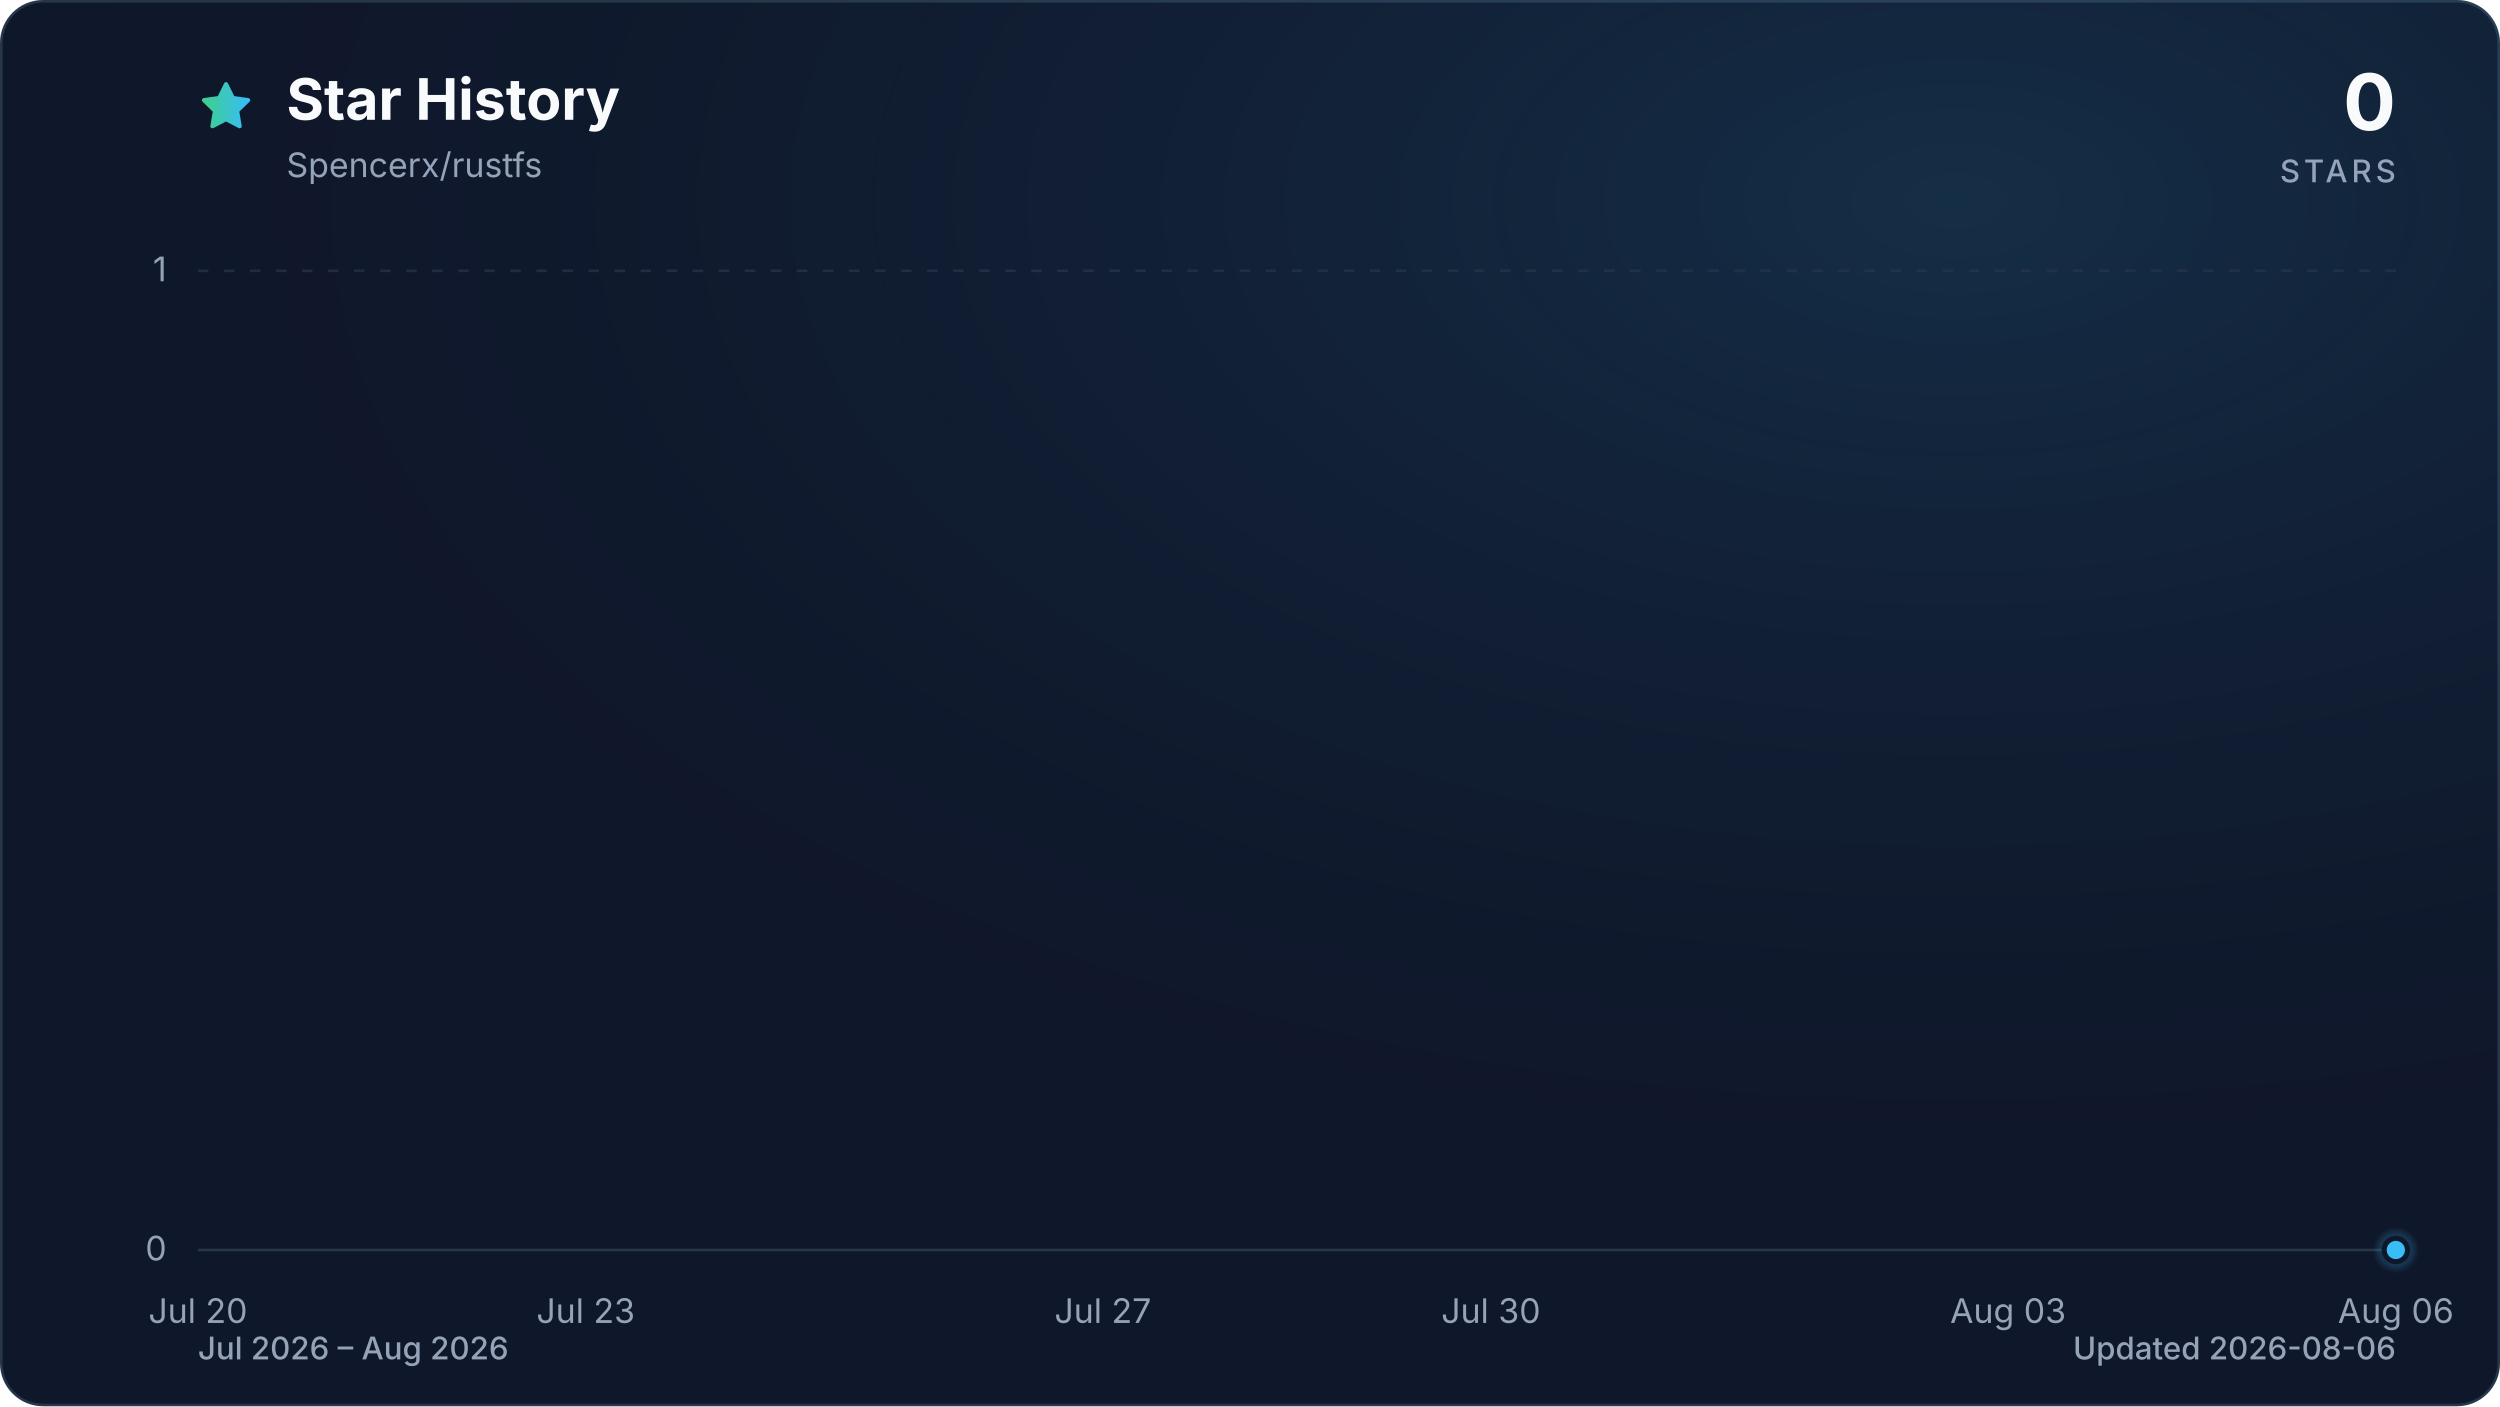
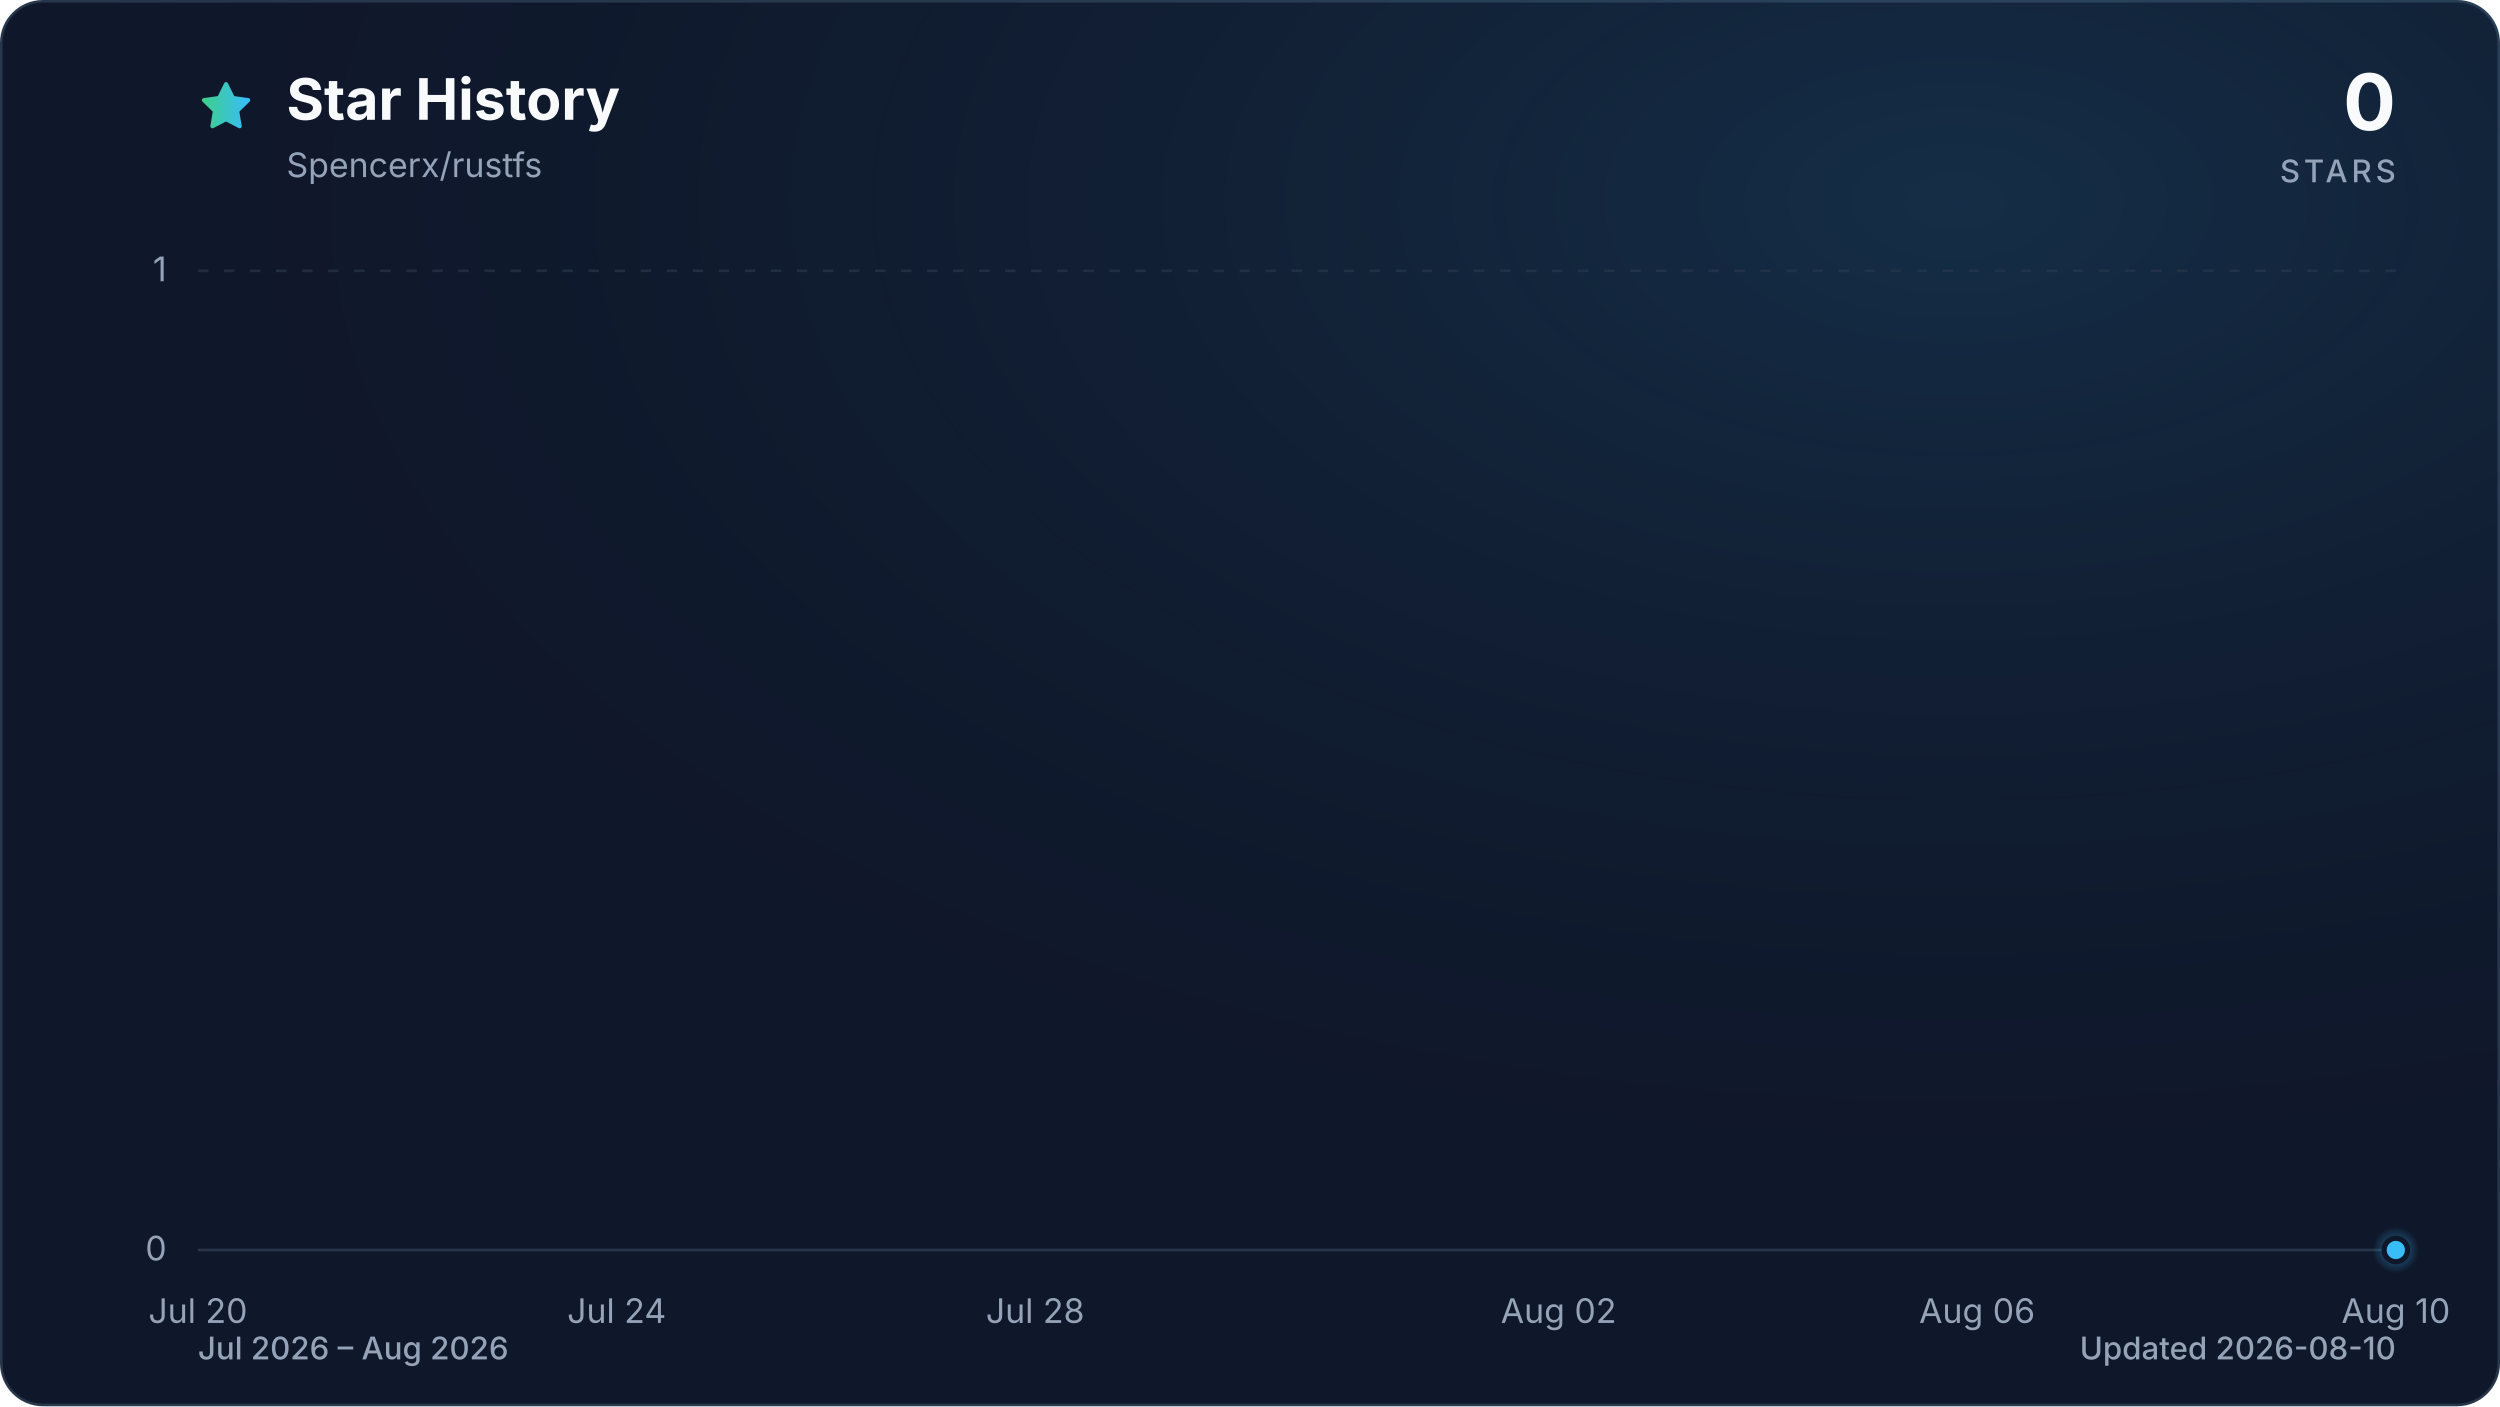
<svg xmlns="http://www.w3.org/2000/svg" viewBox="0 0 960 540" role="img" aria-labelledby="title description" data-style="gradient" data-variant="glow" data-animated="true">
  <defs>
    <linearGradient id="trend" x1="0" y1="0" x2="1" y2="0">
      <stop offset="0%" stop-color="#3ecf8e" />
      <stop offset="100%" stop-color="#38bdf8" />
    </linearGradient>
    <linearGradient id="area" x1="0" y1="0" x2="0" y2="1">
      <stop offset="0%" stop-color="#3ecf8e" stop-opacity="0.30" />
      <stop offset="55%" stop-color="#38bdf8" stop-opacity="0.10" />
      <stop offset="100%" stop-color="#38bdf8" stop-opacity="0.01" />
    </linearGradient>
    <radialGradient id="marker-halo" cx="50%" cy="50%" r="50%">
      <stop offset="0%" stop-color="#38bdf8" stop-opacity="0.55" />
      <stop offset="100%" stop-color="#38bdf8" stop-opacity="0" />
    </radialGradient>
    <radialGradient id="surface-glow" cx="78%" cy="14%" r="80%">
      <stop offset="0%" stop-color="#38bdf8" stop-opacity="0.14" />
      <stop offset="100%" stop-color="#0f172a" stop-opacity="0" />
    </radialGradient>
    <filter id="trend-glow" x="-20%" y="-20%" width="140%" height="140%">
      <feGaussianBlur stdDeviation="7" />
    </filter>
  </defs>
  <style>
.trend-enter{transform-box:fill-box;transform-origin:center;animation:trend-enter 520ms cubic-bezier(0.16,1,0.3,1)}
.marker-enter{transform-box:fill-box;transform-origin:center;animation:marker-enter 320ms cubic-bezier(0.16,1,0.3,1) 200ms both}
.marker-pulse{transform-box:fill-box;transform-origin:center;animation:marker-pulse 2.6s ease-out infinite}
@keyframes trend-enter{from{opacity:.35;transform:translateY(10px)}to{opacity:1;transform:translateY(0)}}
@keyframes marker-enter{from{opacity:0;transform:scale(.4)}to{opacity:1;transform:scale(1)}}
@keyframes marker-pulse{0%{opacity:.5;transform:scale(.7)}70%,100%{opacity:0;transform:scale(2.1)}}
@media (prefers-reduced-motion:reduce){.trend-enter,.marker-enter,.marker-pulse{animation:none!important}}
@media (prefers-reduced-motion:reduce){.marker-pulse{opacity:0}}
</style>
  <rect x="0.5" y="0.5" width="959" height="539" fill="#0f172a" stroke="#27364a" stroke-width="1" rx="16" />
  <rect width="960" height="540" fill="url(#surface-glow)" rx="16" />
  <path d="M12 2.6l2.9 5.9 6.5.9-4.7 4.6 1.1 6.5-5.8-3-5.8 3 1.1-6.5-4.7-4.6 6.5-.9L12 2.6Z" transform="translate(76 30) scale(.9)" fill="url(#trend)" stroke="url(#trend)" stroke-width="1.8" stroke-linejoin="round" aria-hidden="true" />
  <text x="110" y="46" fill="#f8fafc" font-family="ui-sans-serif, system-ui, -apple-system, BlinkMacSystemFont, 'Segoe UI', sans-serif" font-size="22" font-weight="700">Star History</text>
  <text x="110" y="68" fill="#94a3b8" font-family="ui-sans-serif, system-ui, -apple-system, BlinkMacSystemFont, 'Segoe UI', sans-serif" font-size="13">Spencerx/rustfs</text>
  <text x="920" y="50" fill="#f8fafc" font-family="ui-sans-serif, system-ui, -apple-system, BlinkMacSystemFont, 'Segoe UI', sans-serif" font-size="30" font-weight="700" text-anchor="end">0</text>
  <text x="920" y="70" fill="#94a3b8" font-family="ui-sans-serif, system-ui, -apple-system, BlinkMacSystemFont, 'Segoe UI', sans-serif" font-size="12" font-weight="500" letter-spacing="1.5" text-anchor="end">STARS</text>
  <line x1="76" y1="480.0" x2="920" y2="480.0" stroke="#27364a" stroke-width="1" stroke-dasharray="0" opacity="1" />
  <text x="64" y="484.0" fill="#94a3b8" font-family="ui-sans-serif, system-ui, -apple-system, BlinkMacSystemFont, 'Segoe UI', sans-serif" font-size="13" text-anchor="end">0</text>
  <line x1="76" y1="104.0" x2="920" y2="104.0" stroke="#27364a" stroke-width="1" stroke-dasharray="4 6" opacity="0.7" />
  <text x="64" y="108.0" fill="#94a3b8" font-family="ui-sans-serif, system-ui, -apple-system, BlinkMacSystemFont, 'Segoe UI', sans-serif" font-size="13" text-anchor="end">1</text>
  <text x="76.0" y="508" fill="#94a3b8" font-family="ui-sans-serif, system-ui, -apple-system, BlinkMacSystemFont, 'Segoe UI', sans-serif" font-size="13" text-anchor="middle">Jul 20</text>
-   <text x="224.9" y="508" fill="#94a3b8" font-family="ui-sans-serif, system-ui, -apple-system, BlinkMacSystemFont, 'Segoe UI', sans-serif" font-size="13" text-anchor="middle">Jul 23</text>
-   <text x="423.5" y="508" fill="#94a3b8" font-family="ui-sans-serif, system-ui, -apple-system, BlinkMacSystemFont, 'Segoe UI', sans-serif" font-size="13" text-anchor="middle">Jul 27</text>
-   <text x="572.5" y="508" fill="#94a3b8" font-family="ui-sans-serif, system-ui, -apple-system, BlinkMacSystemFont, 'Segoe UI', sans-serif" font-size="13" text-anchor="middle">Jul 30</text>
-   <text x="771.1" y="508" fill="#94a3b8" font-family="ui-sans-serif, system-ui, -apple-system, BlinkMacSystemFont, 'Segoe UI', sans-serif" font-size="13" text-anchor="middle">Aug 03</text>
-   <text x="920.0" y="508" fill="#94a3b8" font-family="ui-sans-serif, system-ui, -apple-system, BlinkMacSystemFont, 'Segoe UI', sans-serif" font-size="13" text-anchor="middle">Aug 06</text>
+   <text x="236.8" y="508" fill="#94a3b8" font-family="ui-sans-serif, system-ui, -apple-system, BlinkMacSystemFont, 'Segoe UI', sans-serif" font-size="13" text-anchor="middle">Jul 24</text>
+   <text x="397.5" y="508" fill="#94a3b8" font-family="ui-sans-serif, system-ui, -apple-system, BlinkMacSystemFont, 'Segoe UI', sans-serif" font-size="13" text-anchor="middle">Jul 28</text>
+   <text x="598.5" y="508" fill="#94a3b8" font-family="ui-sans-serif, system-ui, -apple-system, BlinkMacSystemFont, 'Segoe UI', sans-serif" font-size="13" text-anchor="middle">Aug 02</text>
+   <text x="759.2" y="508" fill="#94a3b8" font-family="ui-sans-serif, system-ui, -apple-system, BlinkMacSystemFont, 'Segoe UI', sans-serif" font-size="13" text-anchor="middle">Aug 06</text>
+   <text x="920.0" y="508" fill="#94a3b8" font-family="ui-sans-serif, system-ui, -apple-system, BlinkMacSystemFont, 'Segoe UI', sans-serif" font-size="13" text-anchor="middle">Aug 10</text>
  <g class="trend-enter">
-     <path d="M 76.0 480.0 C 142.2 480.0, 208.4 480.0, 274.6 480.0 C 324.2 480.0, 373.9 480.0, 423.5 480.0 C 473.2 480.0, 522.8 480.0, 572.5 480.0 C 605.6 480.0, 638.7 480.0, 671.8 480.0 C 688.3 480.0, 704.9 480.0, 721.4 480.0 C 787.6 480.0, 853.8 480.0, 920.0 480.0 L 920.0 480.0 L 76.0 480.0 Z" fill="url(#area)" />
-     <path d="M 76.0 480.0 C 142.2 480.0, 208.4 480.0, 274.6 480.0 C 324.2 480.0, 373.9 480.0, 423.5 480.0 C 473.2 480.0, 522.8 480.0, 572.5 480.0 C 605.6 480.0, 638.7 480.0, 671.8 480.0 C 688.3 480.0, 704.9 480.0, 721.4 480.0 C 787.6 480.0, 853.8 480.0, 920.0 480.0" fill="none" stroke="url(#trend)" stroke-width="12" stroke-linecap="round" stroke-linejoin="round" opacity="0.16" filter="url(#trend-glow)" />
-     <path d="M 76.0 480.0 C 142.2 480.0, 208.4 480.0, 274.6 480.0 C 324.2 480.0, 373.9 480.0, 423.5 480.0 C 473.2 480.0, 522.8 480.0, 572.5 480.0 C 605.6 480.0, 638.7 480.0, 671.8 480.0 C 688.3 480.0, 704.9 480.0, 721.4 480.0 C 787.6 480.0, 853.8 480.0, 920.0 480.0" fill="none" stroke="url(#trend)" stroke-width="3" stroke-linecap="round" stroke-linejoin="round" />
+     <path d="M 76.0 480.0 C 129.6 480.0, 183.2 480.0, 236.8 480.0 C 277.0 480.0, 317.1 480.0, 357.3 480.0 C 397.5 480.0, 437.7 480.0, 477.9 480.0 C 504.7 480.0, 531.5 480.0, 558.3 480.0 C 571.7 480.0, 585.1 480.0, 598.5 480.0 C 652.1 480.0, 705.7 480.0, 759.2 480.0 C 812.8 480.0, 866.4 480.0, 920.0 480.0 L 920.0 480.0 L 76.0 480.0 Z" fill="url(#area)" />
+     <path d="M 76.0 480.0 C 129.6 480.0, 183.2 480.0, 236.8 480.0 C 277.0 480.0, 317.1 480.0, 357.3 480.0 C 397.5 480.0, 437.7 480.0, 477.9 480.0 C 504.7 480.0, 531.5 480.0, 558.3 480.0 C 571.7 480.0, 585.1 480.0, 598.5 480.0 C 652.1 480.0, 705.7 480.0, 759.2 480.0 C 812.8 480.0, 866.4 480.0, 920.0 480.0" fill="none" stroke="url(#trend)" stroke-width="12" stroke-linecap="round" stroke-linejoin="round" opacity="0.16" filter="url(#trend-glow)" />
+     <path d="M 76.0 480.0 C 129.6 480.0, 183.2 480.0, 236.8 480.0 C 277.0 480.0, 317.1 480.0, 357.3 480.0 C 397.5 480.0, 437.7 480.0, 477.9 480.0 C 504.7 480.0, 531.5 480.0, 558.3 480.0 C 571.7 480.0, 585.1 480.0, 598.5 480.0 C 652.1 480.0, 705.7 480.0, 759.2 480.0 C 812.8 480.0, 866.4 480.0, 920.0 480.0" fill="none" stroke="url(#trend)" stroke-width="3" stroke-linecap="round" stroke-linejoin="round" />
  </g>
  <g class="marker-enter">
    <circle class="marker-pulse" cx="920.0" cy="480.0" r="9" fill="url(#marker-halo)" />
    <circle cx="920.0" cy="480.0" r="4.5" fill="#38bdf8" stroke="#0f172a" stroke-width="2" />
  </g>
  <text x="76" y="522" fill="#94a3b8" font-family="ui-sans-serif, system-ui, -apple-system, BlinkMacSystemFont, 'Segoe UI', sans-serif" font-size="12" font-weight="500">Jul 2026 – Aug 2026</text>
-   <text x="920" y="522" fill="#94a3b8" font-family="ui-sans-serif, system-ui, -apple-system, BlinkMacSystemFont, 'Segoe UI', sans-serif" font-size="12" font-weight="500" text-anchor="end">Updated 2026-08-06</text>
+   <text x="920" y="522" fill="#94a3b8" font-family="ui-sans-serif, system-ui, -apple-system, BlinkMacSystemFont, 'Segoe UI', sans-serif" font-size="12" font-weight="500" text-anchor="end">Updated 2026-08-10</text>
</svg>
